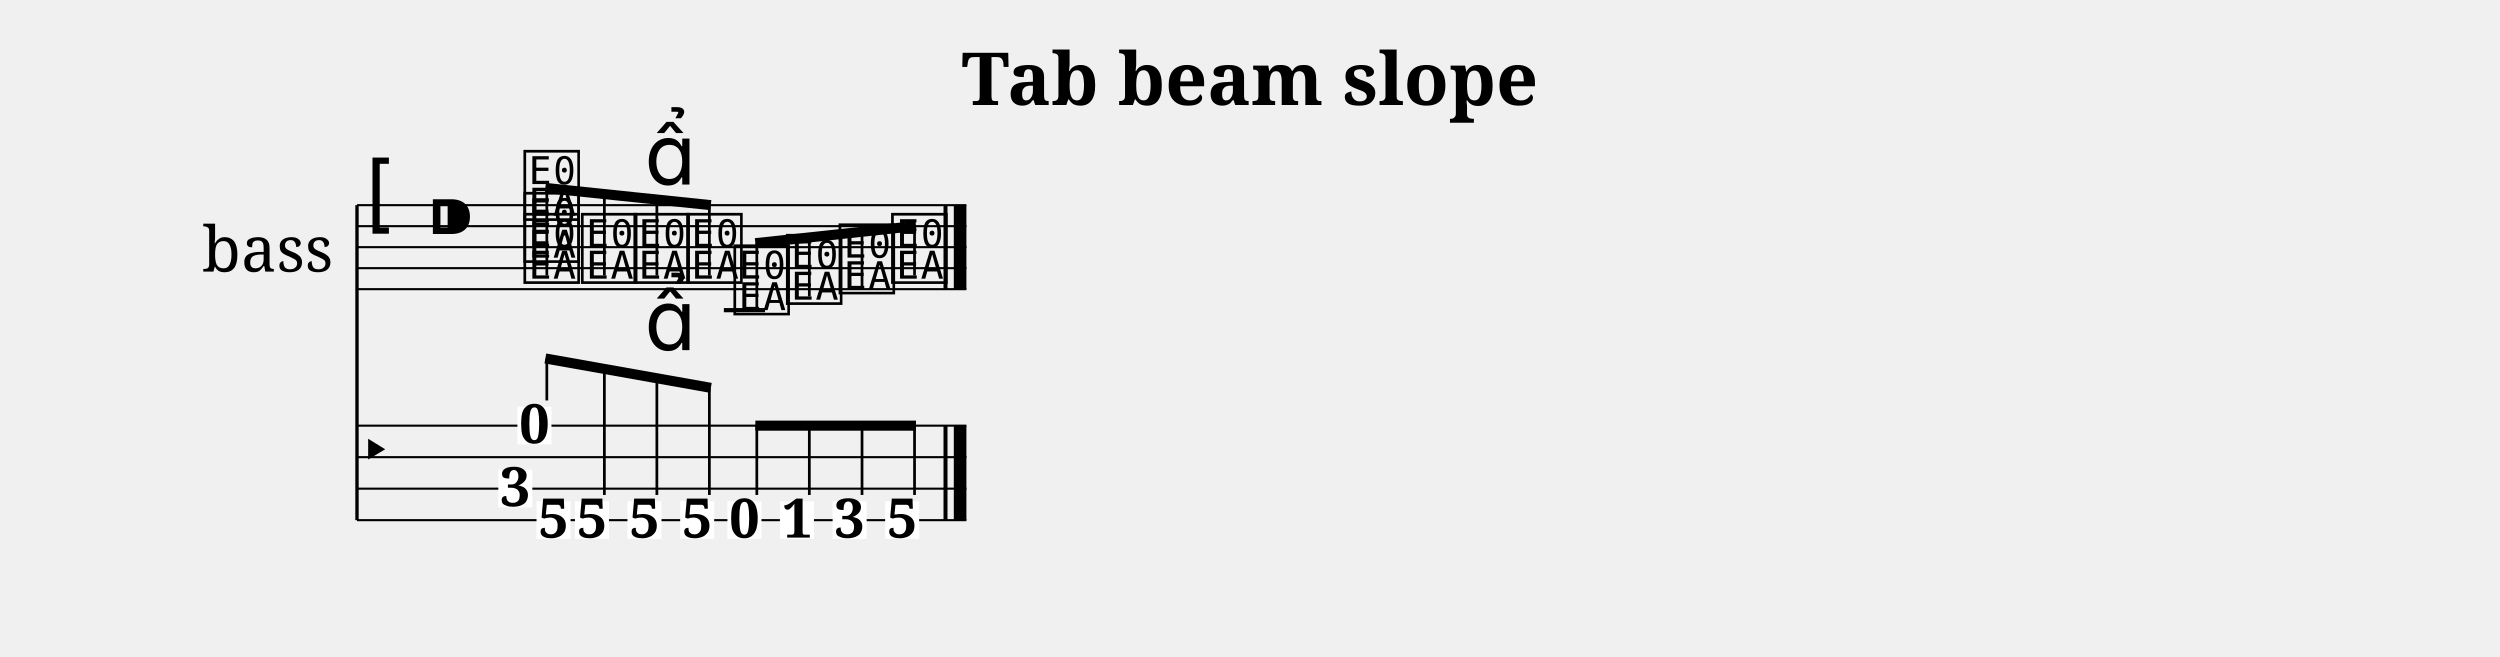
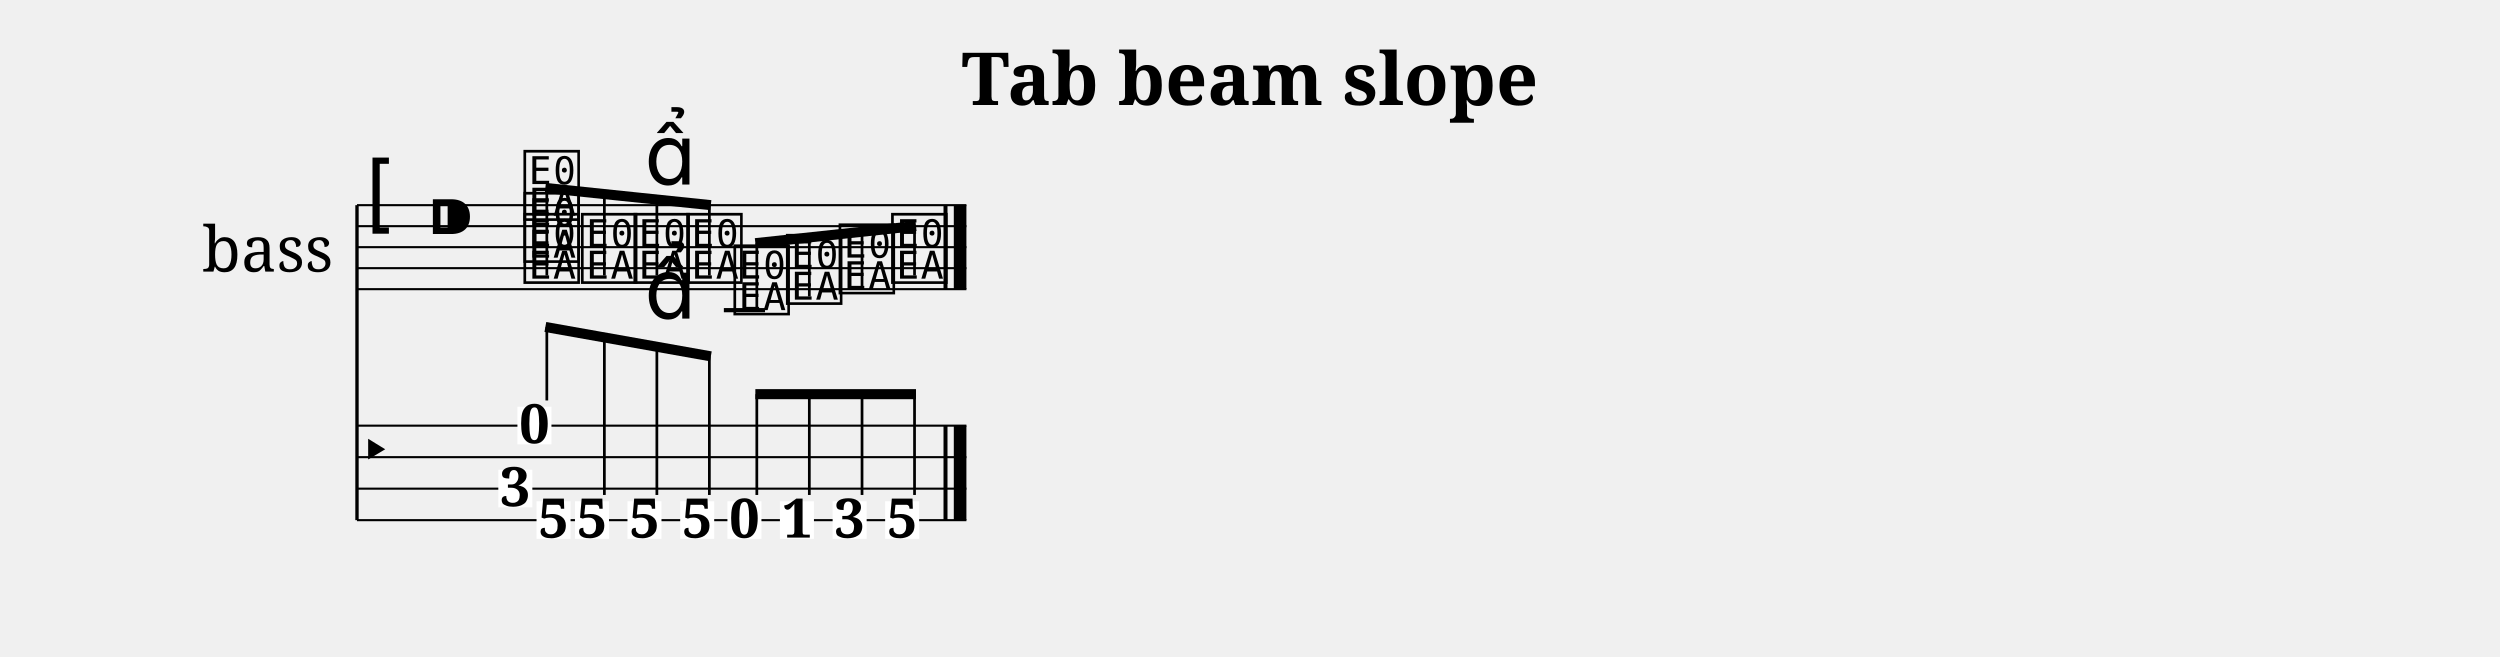
<svg xmlns="http://www.w3.org/2000/svg" width="1190.5" height="312.7" viewBox="0 0 119.05 31.27">
  <style>
  @font-face { font-family: 'Emmentaler'; src: local('Emmentaler'); }
  .music { font-family: 'Emmentaler', serif; }
</style>
  <text x="59.52" y="5.00" font-size="3.49" font-family="serif" font-weight="bold" text-anchor="middle" data-pos="419">Tab beam slope</text>
  <g transform="translate(8.50,0.00) scale(1,1)">
    <text x="4.25" y="11.77" font-size="3.00" font-family="serif" text-anchor="middle" dominant-baseline="central">bass</text>
    <line x1="8.50" y1="9.77" x2="8.50" y2="24.77" stroke="#000000" stroke-width="0.160" />
    <line x1="8.50" y1="9.77" x2="37.52" y2="9.77" stroke="#000000" stroke-width="0.100" />
    <line x1="8.50" y1="10.77" x2="37.52" y2="10.77" stroke="#000000" stroke-width="0.100" />
    <line x1="8.50" y1="11.77" x2="37.52" y2="11.77" stroke="#000000" stroke-width="0.100" />
    <line x1="8.50" y1="12.77" x2="37.52" y2="12.77" stroke="#000000" stroke-width="0.100" />
    <line x1="8.50" y1="13.77" x2="37.52" y2="13.77" stroke="#000000" stroke-width="0.100" />
    <text class="music" x="8.80" y="10.77" font-size="4.00"></text>
    <text class="music" x="11.80" y="11.77" font-size="4.00" data-pos="436"></text>
    <line x1="25.97" y1="14.77" x2="27.93" y2="14.77" stroke="#000000" stroke-width="0.200" />
    <text class="music" x="16.30" y="13.27" font-size="4.00" data-pos="499"></text>
    <text class="music" x="16.30" y="12.27" font-size="4.00" data-pos="499"></text>
    <text class="music" x="16.30" y="10.27" font-size="4.00" data-pos="499"></text>
    <text class="music" x="19.04" y="13.27" font-size="4.00" data-pos="509"></text>
    <text class="music" x="21.54" y="13.27" font-size="4.00" data-pos="511"></text>
    <text class="music" x="24.05" y="13.27" font-size="4.00" data-pos="521"></text>
    <text class="music" x="26.30" y="14.77" font-size="4.00" data-pos="523"></text>
    <text class="music" x="28.80" y="14.27" font-size="4.00" data-pos="525"></text>
    <text class="music" x="31.31" y="13.77" font-size="4.00" data-pos="527"></text>
    <text class="music" x="33.81" y="13.27" font-size="4.00" data-pos="529"></text>
    <rect x="36.43" y="9.77" width="0.19" height="4.00" fill="#000000" />
    <rect x="36.92" y="9.77" width="0.60" height="4.00" fill="#000000" />
    <line x1="8.50" y1="20.27" x2="37.52" y2="20.27" stroke="#000000" stroke-width="0.100" />
    <line x1="8.50" y1="21.77" x2="37.52" y2="21.77" stroke="#000000" stroke-width="0.100" />
    <line x1="8.50" y1="23.27" x2="37.52" y2="23.27" stroke="#000000" stroke-width="0.100" />
    <line x1="8.50" y1="24.77" x2="37.52" y2="24.77" stroke="#000000" stroke-width="0.100" />
    <text class="music" x="8.50" y="22.52" font-size="3.11"></text>
    <rect x="36.43" y="20.27" width="0.19" height="4.50" fill="#000000" />
    <rect x="36.92" y="20.27" width="0.60" height="4.50" fill="#000000" />
    <rect x="16.14" y="19.37" width="1.62" height="1.79" fill="#FFFFFF" data-pos="499" />
    <text x="16.95" y="21.10" font-size="2.60" font-family="serif" font-weight="bold" text-anchor="middle" fill="#000000" data-pos="499">0</text>
    <rect x="15.23" y="22.37" width="1.62" height="1.79" fill="#FFFFFF" data-pos="499" />
    <text x="16.04" y="24.10" font-size="2.60" font-family="serif" font-weight="bold" text-anchor="middle" fill="#000000" data-pos="499">3</text>
    <rect x="17.05" y="23.87" width="1.62" height="1.79" fill="#FFFFFF" data-pos="499" />
    <text x="17.86" y="25.60" font-size="2.60" font-family="serif" font-weight="bold" text-anchor="middle" fill="#000000" data-pos="499">5</text>
    <rect x="18.88" y="23.87" width="1.62" height="1.79" fill="#FFFFFF" data-pos="509" />
    <text x="19.69" y="25.60" font-size="2.60" font-family="serif" font-weight="bold" text-anchor="middle" fill="#000000" data-pos="509">5</text>
    <rect x="21.38" y="23.87" width="1.62" height="1.79" fill="#FFFFFF" data-pos="511" />
    <text x="22.19" y="25.60" font-size="2.60" font-family="serif" font-weight="bold" text-anchor="middle" fill="#000000" data-pos="511">5</text>
    <rect x="23.89" y="23.87" width="1.62" height="1.79" fill="#FFFFFF" data-pos="521" />
    <text x="24.70" y="25.60" font-size="2.60" font-family="serif" font-weight="bold" text-anchor="middle" fill="#000000" data-pos="521">5</text>
    <rect x="26.14" y="23.87" width="1.62" height="1.79" fill="#FFFFFF" data-pos="523" />
    <text x="26.95" y="25.60" font-size="2.60" font-family="serif" font-weight="bold" text-anchor="middle" fill="#000000" data-pos="523">0</text>
    <rect x="28.64" y="23.87" width="1.62" height="1.79" fill="#FFFFFF" data-pos="525" />
    <text x="29.46" y="25.60" font-size="2.60" font-family="serif" font-weight="bold" text-anchor="middle" fill="#000000" data-pos="525">1</text>
    <rect x="31.15" y="23.87" width="1.62" height="1.79" fill="#FFFFFF" data-pos="527" />
    <text x="31.96" y="25.60" font-size="2.60" font-family="serif" font-weight="bold" text-anchor="middle" fill="#000000" data-pos="527">3</text>
    <rect x="33.65" y="23.87" width="1.62" height="1.79" fill="#FFFFFF" data-pos="529" />
    <text x="34.46" y="25.60" font-size="2.60" font-family="serif" font-weight="bold" text-anchor="middle" fill="#000000" data-pos="529">5</text>
    <line x1="17.47" y1="8.95" x2="25.35" y2="9.77" stroke="#000000" stroke-width="0.480" />
    <line x1="17.54" y1="13.12" x2="17.54" y2="8.96" stroke="#000000" stroke-width="0.130" />
    <line x1="20.28" y1="13.12" x2="20.28" y2="9.24" stroke="#000000" stroke-width="0.130" />
    <line x1="22.78" y1="13.12" x2="22.78" y2="9.51" stroke="#000000" stroke-width="0.130" />
    <line x1="25.28" y1="13.12" x2="25.28" y2="9.77" stroke="#000000" stroke-width="0.130" />
    <line x1="27.47" y1="11.58" x2="35.12" y2="10.76" stroke="#000000" stroke-width="0.480" />
    <line x1="27.54" y1="14.62" x2="27.54" y2="11.58" stroke="#000000" stroke-width="0.130" />
    <line x1="30.04" y1="14.12" x2="30.04" y2="11.31" stroke="#000000" stroke-width="0.130" />
    <line x1="32.55" y1="13.62" x2="32.55" y2="11.04" stroke="#000000" stroke-width="0.130" />
    <line x1="35.05" y1="13.12" x2="35.05" y2="10.77" stroke="#000000" stroke-width="0.130" />
-     <line x1="17.47" y1="17.07" x2="25.35" y2="18.47" stroke="#000000" stroke-width="0.480" />
-     <line x1="17.54" y1="19.07" x2="17.54" y2="17.08" stroke="#000000" stroke-width="0.130" />
-     <line x1="20.28" y1="23.57" x2="20.28" y2="17.57" stroke="#000000" stroke-width="0.130" />
-     <line x1="22.78" y1="23.57" x2="22.78" y2="18.01" stroke="#000000" stroke-width="0.130" />
-     <line x1="25.28" y1="23.57" x2="25.28" y2="18.46" stroke="#000000" stroke-width="0.130" />
-     <line x1="27.47" y1="20.27" x2="35.12" y2="20.27" stroke="#000000" stroke-width="0.480" />
-     <line x1="27.54" y1="23.57" x2="27.54" y2="20.27" stroke="#000000" stroke-width="0.130" />
-     <line x1="30.04" y1="23.57" x2="30.04" y2="20.27" stroke="#000000" stroke-width="0.130" />
-     <line x1="32.55" y1="23.57" x2="32.55" y2="20.27" stroke="#000000" stroke-width="0.130" />
-     <line x1="35.05" y1="23.57" x2="35.05" y2="20.27" stroke="#000000" stroke-width="0.130" />
+     <line x1="17.47" y1="15.57" x2="25.35" y2="16.97" stroke="#000000" stroke-width="0.480" />
+     <line x1="17.54" y1="19.07" x2="17.54" y2="15.58" stroke="#000000" stroke-width="0.130" />
+     <line x1="20.28" y1="23.57" x2="20.28" y2="16.07" stroke="#000000" stroke-width="0.130" />
+     <line x1="22.78" y1="23.57" x2="22.78" y2="16.51" stroke="#000000" stroke-width="0.130" />
+     <line x1="25.28" y1="23.57" x2="25.28" y2="16.96" stroke="#000000" stroke-width="0.130" />
+     <line x1="27.47" y1="18.77" x2="35.12" y2="18.77" stroke="#000000" stroke-width="0.480" />
+     <line x1="27.54" y1="23.57" x2="27.54" y2="18.77" stroke="#000000" stroke-width="0.130" />
+     <line x1="30.04" y1="23.57" x2="30.04" y2="18.77" stroke="#000000" stroke-width="0.130" />
+     <line x1="32.55" y1="23.57" x2="32.55" y2="18.77" stroke="#000000" stroke-width="0.130" />
+     <line x1="35.05" y1="23.57" x2="35.05" y2="18.77" stroke="#000000" stroke-width="0.130" />
    <text class="music" x="22.19" y="8.79" font-size="4.00" data-pos="512"></text>
-     <text class="music" x="22.19" y="16.67" font-size="4.00" data-pos="512"></text>
+     <text class="music" x="22.19" y="15.17" font-size="4.00" data-pos="512"></text>
  </g>
</svg>
